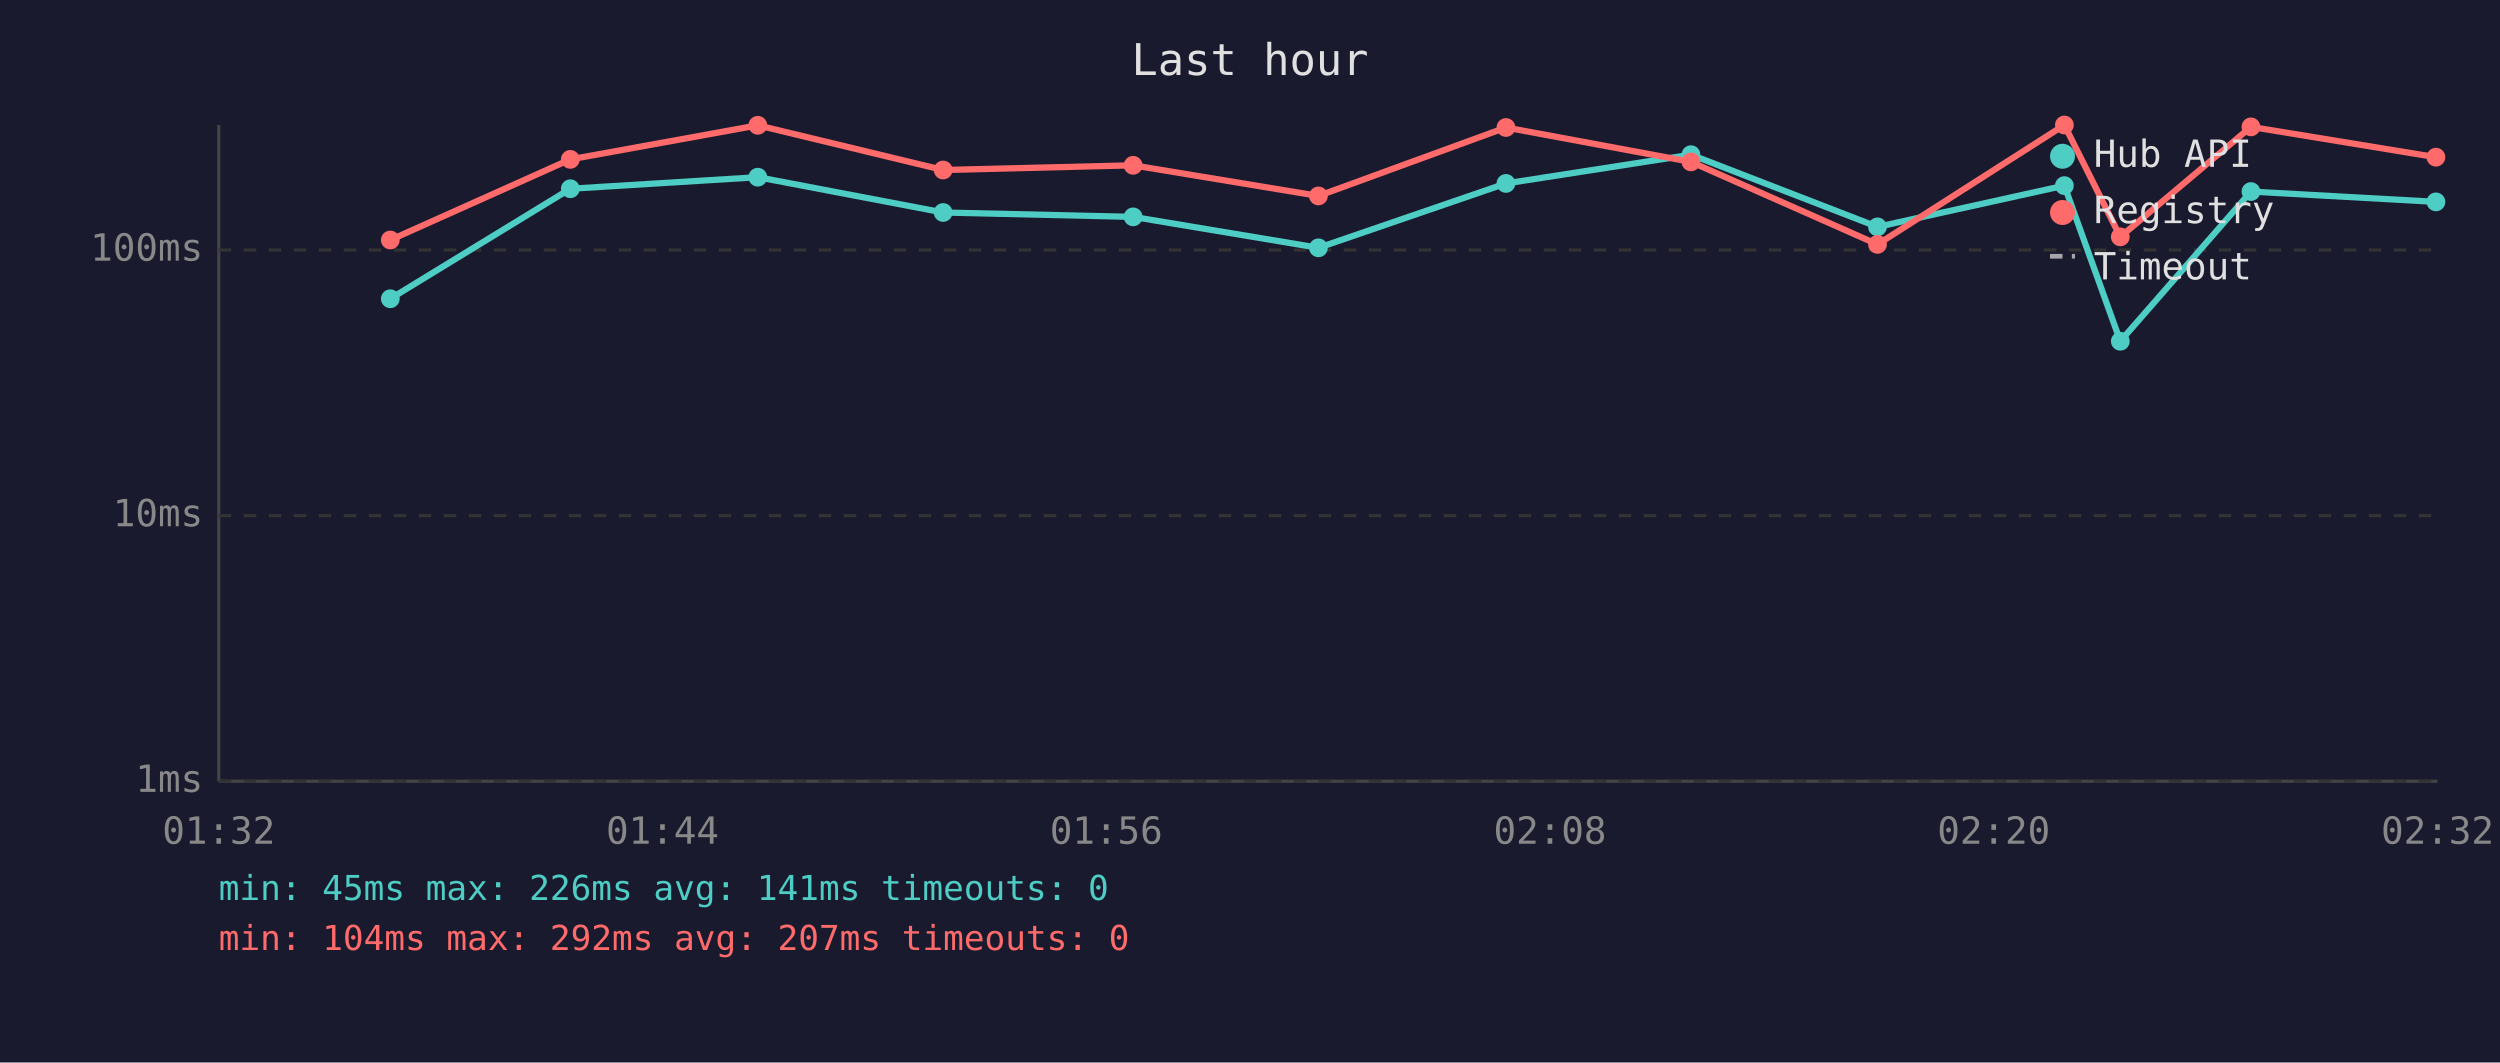
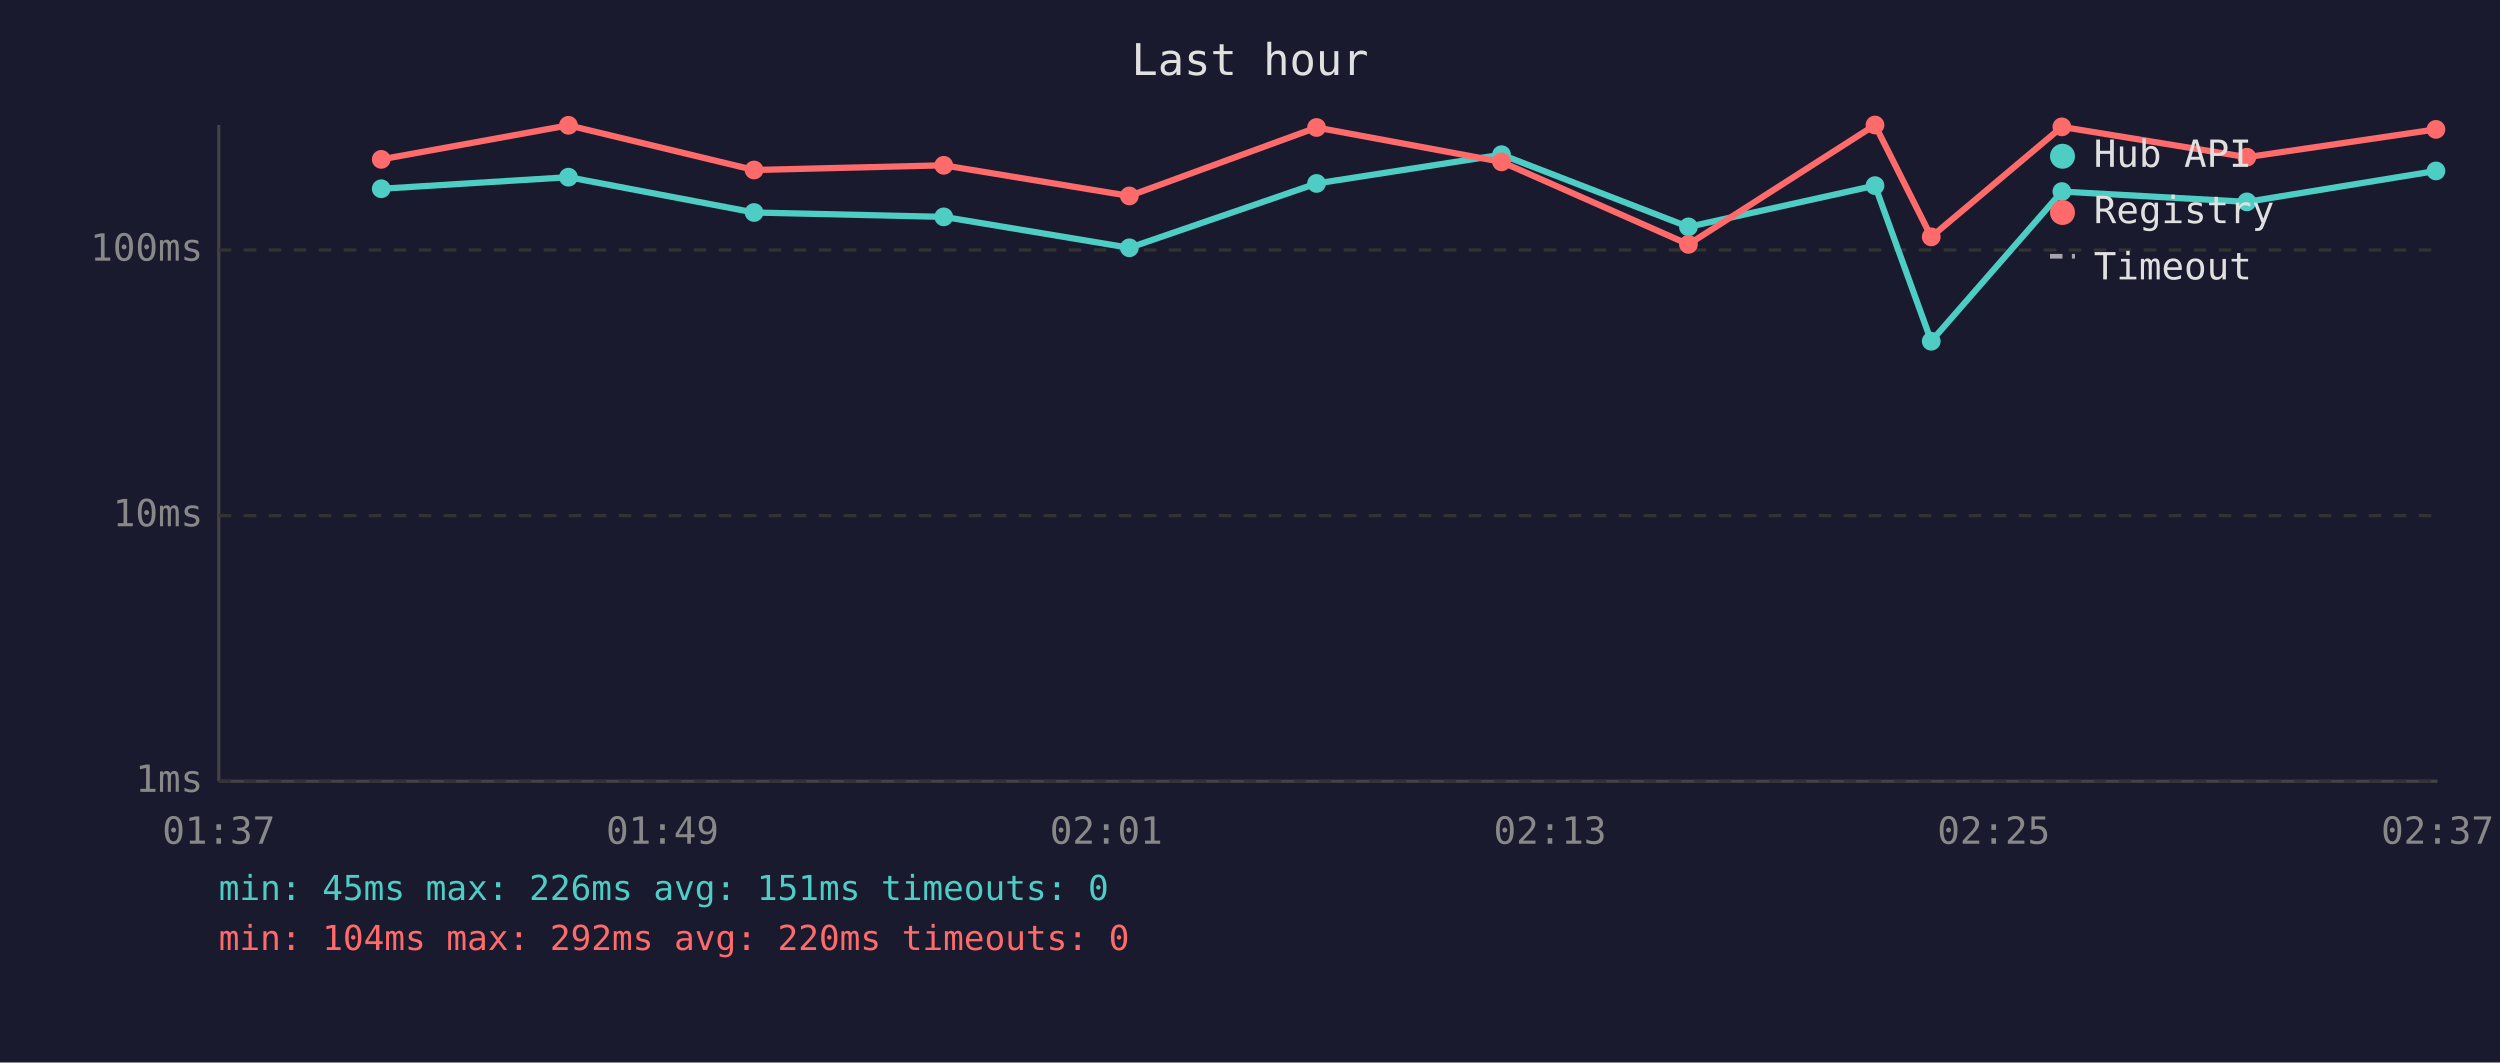
<svg xmlns="http://www.w3.org/2000/svg" viewBox="0 0 800 340" font-family="monospace" font-size="12">
  <rect width="800" height="340" fill="#1a1a2e" />
  <text x="400" y="24" fill="#e0e0e0" font-size="14" text-anchor="middle">Last hour</text>
  <line x1="70" y1="40" x2="70" y2="250" stroke="#444" stroke-width="1" />
  <line x1="70" y1="250" x2="780" y2="250" stroke="#444" stroke-width="1" />
  <line x1="70" y1="250" x2="780" y2="250" stroke="#333" stroke-width="1" stroke-dasharray="4" />
  <text x="65" y="250" fill="#888" text-anchor="end" dominant-baseline="middle">1ms</text>
  <line x1="70" y1="165" x2="780" y2="165" stroke="#333" stroke-width="1" stroke-dasharray="4" />
  <text x="65" y="165" fill="#888" text-anchor="end" dominant-baseline="middle">10ms</text>
  <line x1="70" y1="80" x2="780" y2="80" stroke="#333" stroke-width="1" stroke-dasharray="4" />
  <text x="65" y="80" fill="#888" text-anchor="end" dominant-baseline="middle">100ms</text>
-   <text x="70" y="270" fill="#888" text-anchor="middle">01:32</text>
-   <text x="212" y="270" fill="#888" text-anchor="middle">01:44</text>
-   <text x="354" y="270" fill="#888" text-anchor="middle">01:56</text>
-   <text x="496" y="270" fill="#888" text-anchor="middle">02:08</text>
-   <text x="638" y="270" fill="#888" text-anchor="middle">02:20</text>
-   <text x="780" y="270" fill="#888" text-anchor="middle">02:32</text>
-   <polyline points="124.9,95.6 182.5,60.4 242.5,56.7 301.8,68.0 362.6,69.4 421.9,79.3 481.9,58.7 541.1,49.5 600.8,72.6 660.6,59.4 678.5,109.2 720.3,61.3 779.5,64.6" fill="none" stroke="#4ecdc4" stroke-width="2" opacity="1" />
-   <circle cx="124.9" cy="95.6" r="3" fill="#4ecdc4" />
-   <circle cx="182.5" cy="60.4" r="3" fill="#4ecdc4" />
-   <circle cx="242.5" cy="56.7" r="3" fill="#4ecdc4" />
-   <circle cx="301.8" cy="68.0" r="3" fill="#4ecdc4" />
-   <circle cx="362.6" cy="69.4" r="3" fill="#4ecdc4" />
-   <circle cx="421.9" cy="79.3" r="3" fill="#4ecdc4" />
-   <circle cx="481.9" cy="58.7" r="3" fill="#4ecdc4" />
-   <circle cx="541.1" cy="49.5" r="3" fill="#4ecdc4" />
-   <circle cx="600.8" cy="72.6" r="3" fill="#4ecdc4" />
-   <circle cx="660.6" cy="59.4" r="3" fill="#4ecdc4" />
-   <circle cx="678.5" cy="109.2" r="3" fill="#4ecdc4" />
-   <circle cx="720.3" cy="61.3" r="3" fill="#4ecdc4" />
-   <circle cx="779.5" cy="64.6" r="3" fill="#4ecdc4" />
-   <polyline points="124.9,76.8 182.5,51.0 242.5,40.1 301.8,54.4 362.6,52.9 421.9,62.7 481.9,40.8 541.1,51.8 600.8,78.2 660.6,40.0 678.5,75.8 720.3,40.6 779.5,50.3" fill="none" stroke="#ff6b6b" stroke-width="2" opacity="1" />
-   <circle cx="124.9" cy="76.8" r="3" fill="#ff6b6b" />
-   <circle cx="182.5" cy="51.0" r="3" fill="#ff6b6b" />
-   <circle cx="242.5" cy="40.1" r="3" fill="#ff6b6b" />
-   <circle cx="301.8" cy="54.4" r="3" fill="#ff6b6b" />
-   <circle cx="362.6" cy="52.9" r="3" fill="#ff6b6b" />
-   <circle cx="421.9" cy="62.7" r="3" fill="#ff6b6b" />
-   <circle cx="481.9" cy="40.8" r="3" fill="#ff6b6b" />
-   <circle cx="541.1" cy="51.8" r="3" fill="#ff6b6b" />
-   <circle cx="600.8" cy="78.2" r="3" fill="#ff6b6b" />
-   <circle cx="660.6" cy="40.0" r="3" fill="#ff6b6b" />
-   <circle cx="678.5" cy="75.8" r="3" fill="#ff6b6b" />
-   <circle cx="720.3" cy="40.6" r="3" fill="#ff6b6b" />
-   <circle cx="779.5" cy="50.3" r="3" fill="#ff6b6b" />
+   <text x="70" y="270" fill="#888" text-anchor="middle">01:37</text>
+   <text x="212" y="270" fill="#888" text-anchor="middle">01:49</text>
+   <text x="354" y="270" fill="#888" text-anchor="middle">02:01</text>
+   <text x="496" y="270" fill="#888" text-anchor="middle">02:13</text>
+   <text x="638" y="270" fill="#888" text-anchor="middle">02:25</text>
+   <text x="780" y="270" fill="#888" text-anchor="middle">02:37</text>
+   <polyline points="122.0,60.4 181.9,56.7 241.3,68.0 302.0,69.4 361.4,79.3 421.3,58.7 480.5,49.5 540.3,72.6 600.0,59.4 618.0,109.2 659.8,61.3 719.0,64.6 779.5,54.7" fill="none" stroke="#4ecdc4" stroke-width="2" opacity="1" />
+   <circle cx="122.0" cy="60.4" r="3" fill="#4ecdc4" />
+   <circle cx="181.9" cy="56.7" r="3" fill="#4ecdc4" />
+   <circle cx="241.3" cy="68.0" r="3" fill="#4ecdc4" />
+   <circle cx="302.0" cy="69.4" r="3" fill="#4ecdc4" />
+   <circle cx="361.4" cy="79.3" r="3" fill="#4ecdc4" />
+   <circle cx="421.3" cy="58.7" r="3" fill="#4ecdc4" />
+   <circle cx="480.5" cy="49.5" r="3" fill="#4ecdc4" />
+   <circle cx="540.3" cy="72.6" r="3" fill="#4ecdc4" />
+   <circle cx="600.0" cy="59.4" r="3" fill="#4ecdc4" />
+   <circle cx="618.0" cy="109.2" r="3" fill="#4ecdc4" />
+   <circle cx="659.8" cy="61.3" r="3" fill="#4ecdc4" />
+   <circle cx="719.0" cy="64.6" r="3" fill="#4ecdc4" />
+   <circle cx="779.5" cy="54.7" r="3" fill="#4ecdc4" />
+   <polyline points="122.0,51.0 181.9,40.1 241.3,54.4 302.0,52.9 361.4,62.7 421.3,40.8 480.5,51.8 540.3,78.2 600.0,40.0 618.0,75.8 659.8,40.6 719.0,50.3 779.5,41.4" fill="none" stroke="#ff6b6b" stroke-width="2" opacity="1" />
+   <circle cx="122.0" cy="51.0" r="3" fill="#ff6b6b" />
+   <circle cx="181.9" cy="40.1" r="3" fill="#ff6b6b" />
+   <circle cx="241.3" cy="54.4" r="3" fill="#ff6b6b" />
+   <circle cx="302.0" cy="52.9" r="3" fill="#ff6b6b" />
+   <circle cx="361.4" cy="62.7" r="3" fill="#ff6b6b" />
+   <circle cx="421.3" cy="40.8" r="3" fill="#ff6b6b" />
+   <circle cx="480.5" cy="51.8" r="3" fill="#ff6b6b" />
+   <circle cx="540.3" cy="78.2" r="3" fill="#ff6b6b" />
+   <circle cx="600.0" cy="40.0" r="3" fill="#ff6b6b" />
+   <circle cx="618.0" cy="75.8" r="3" fill="#ff6b6b" />
+   <circle cx="659.8" cy="40.6" r="3" fill="#ff6b6b" />
+   <circle cx="719.0" cy="50.3" r="3" fill="#ff6b6b" />
+   <circle cx="779.5" cy="41.4" r="3" fill="#ff6b6b" />
  <circle cx="660" cy="50" r="4" fill="#4ecdc4" />
  <text x="670" y="50" fill="#e0e0e0" dominant-baseline="middle">Hub API</text>
  <circle cx="660" cy="68" r="4" fill="#ff6b6b" />
  <text x="670" y="68" fill="#e0e0e0" dominant-baseline="middle">Registry</text>
  <line x1="656" y1="82" x2="664" y2="82" stroke="#e0e0e0" stroke-width="1.5" stroke-dasharray="4,3" opacity="0.7" />
  <text x="670" y="86" fill="#e0e0e0" dominant-baseline="middle">Timeout</text>
-   <text x="70" y="288" fill="#4ecdc4" font-size="11">min: 45ms  max: 226ms  avg: 141ms  timeouts: 0</text>
-   <text x="70" y="304" fill="#ff6b6b" font-size="11">min: 104ms  max: 292ms  avg: 207ms  timeouts: 0</text>
+   <text x="70" y="288" fill="#4ecdc4" font-size="11">min: 45ms  max: 226ms  avg: 151ms  timeouts: 0</text>
+   <text x="70" y="304" fill="#ff6b6b" font-size="11">min: 104ms  max: 292ms  avg: 220ms  timeouts: 0</text>
</svg>
